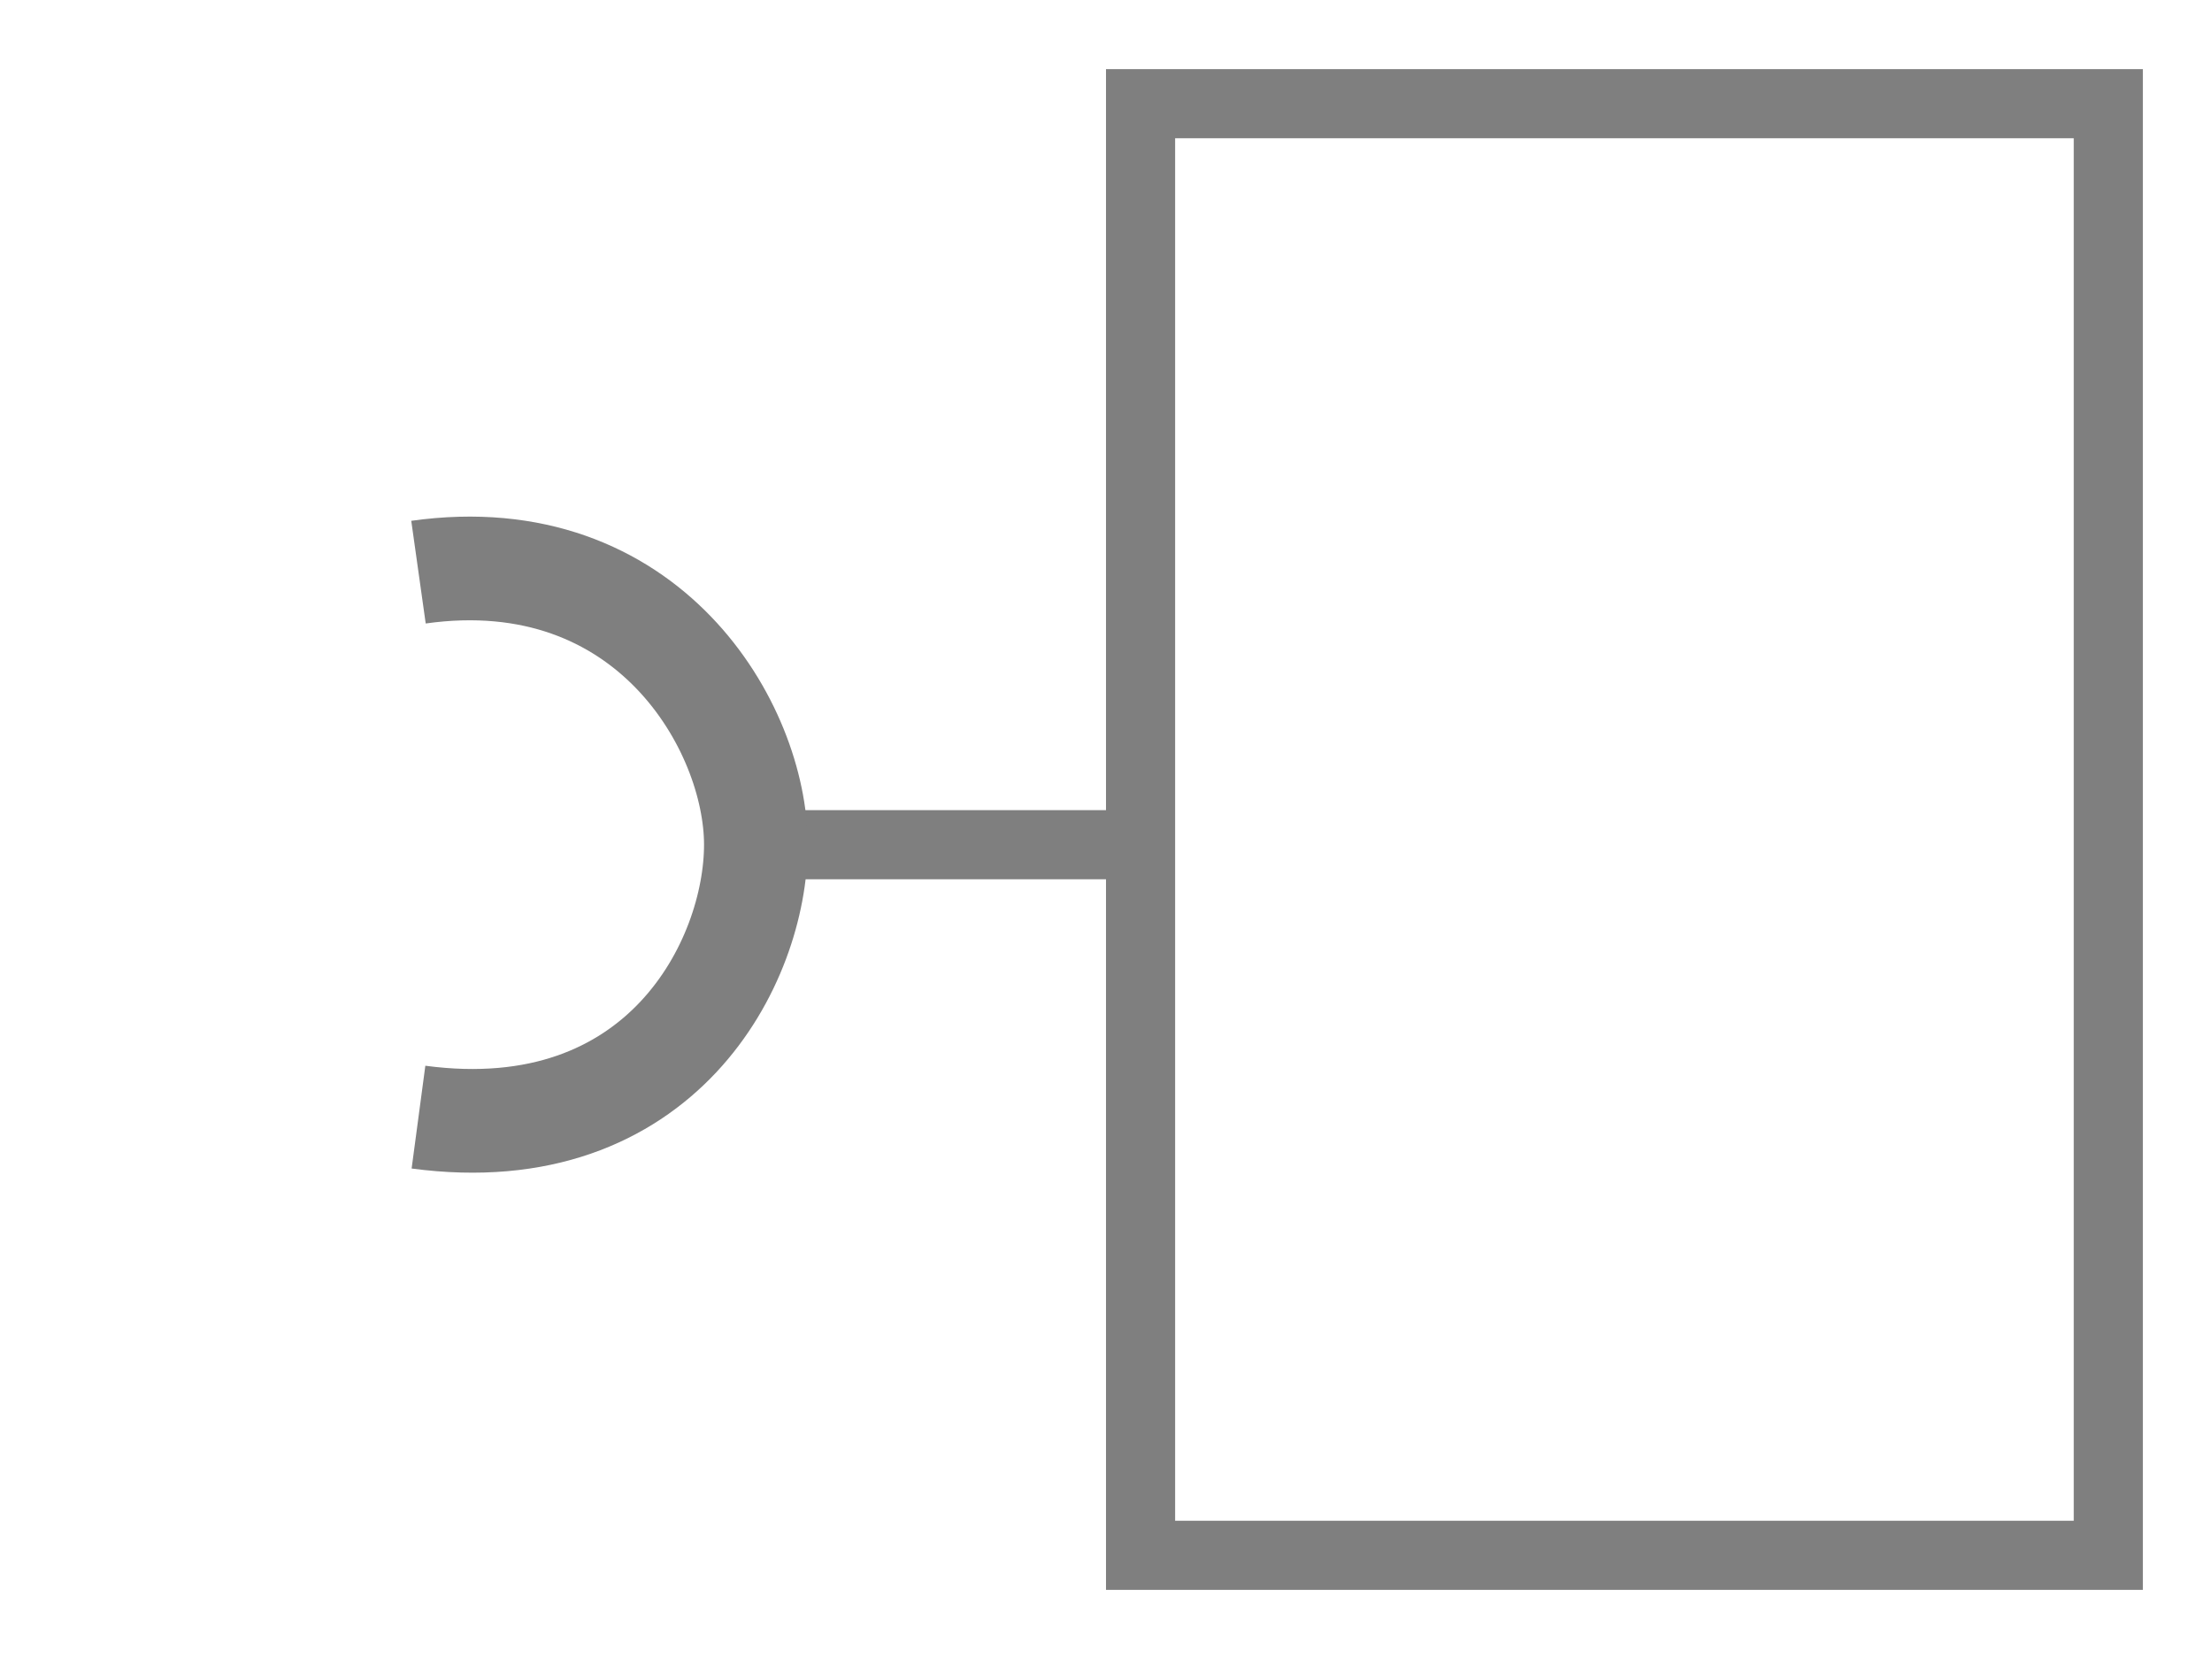
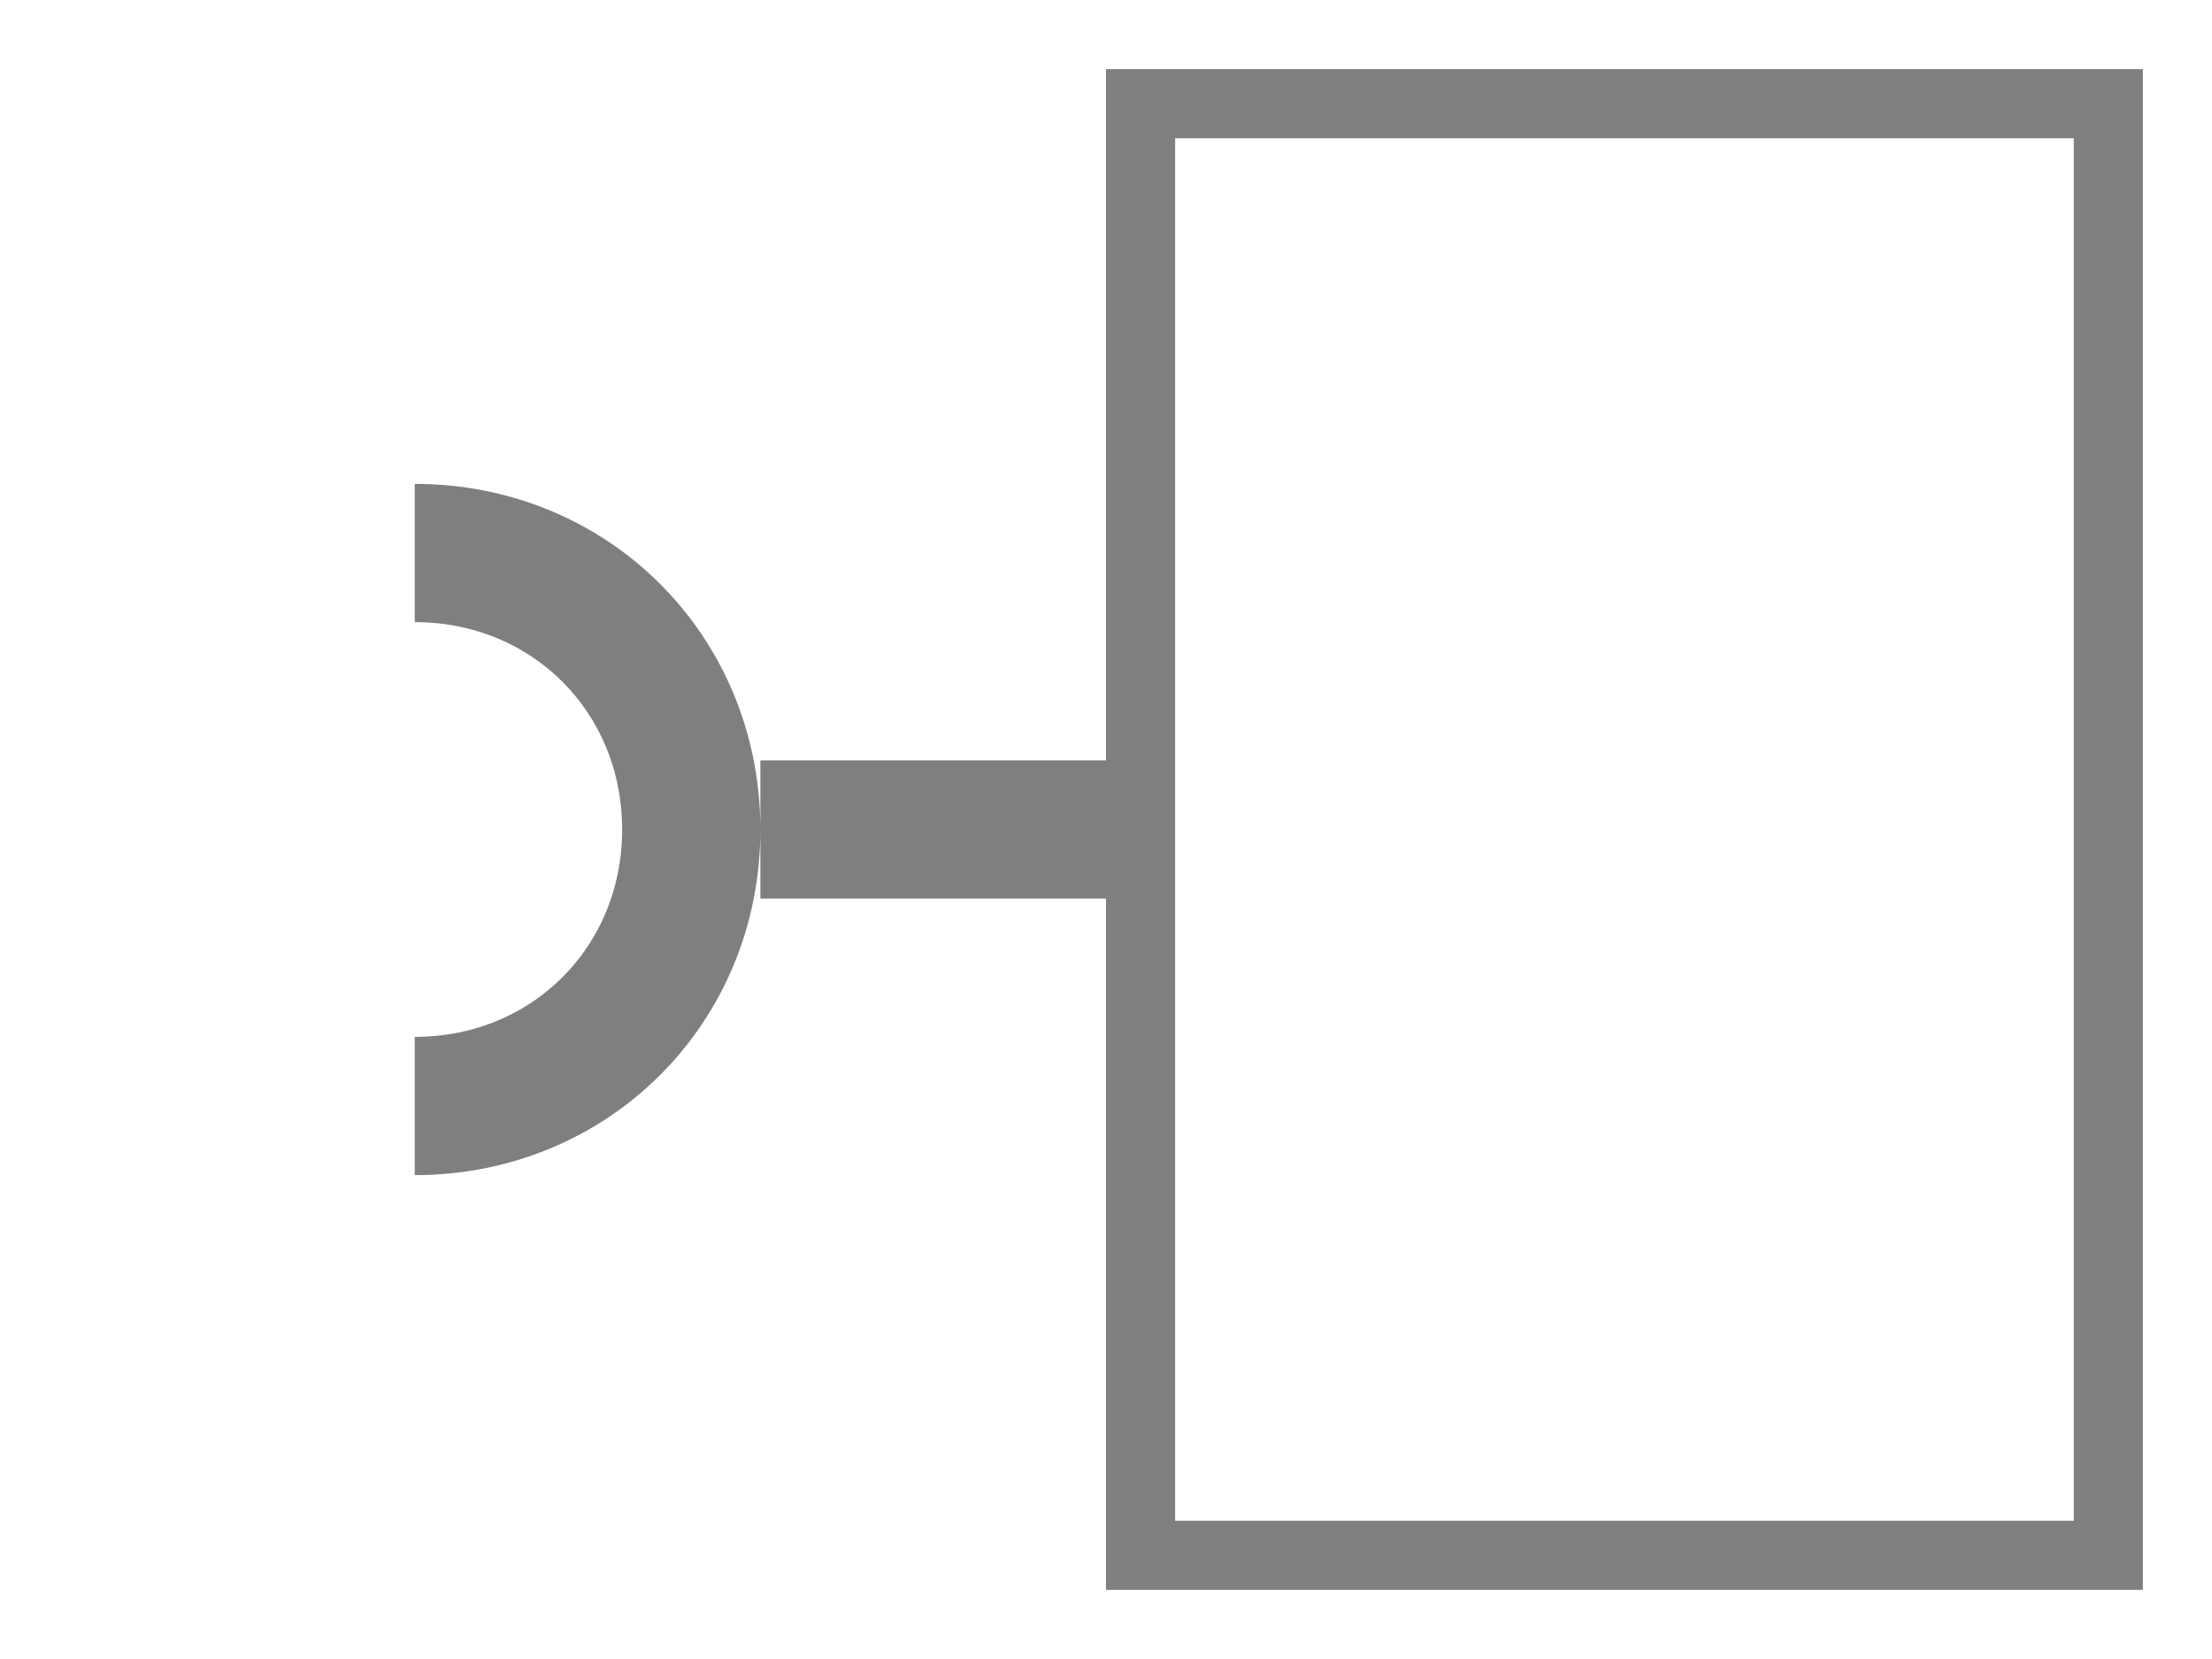
- <svg xmlns="http://www.w3.org/2000/svg" width="32" height="24" id="svg2" version="1.1">
-   <defs id="defs4" />
-   <g id="layer1" transform="translate(0,0)">
-     <rect style="fill:none;stroke:#7f7f7f;stroke-width:1;stroke-miterlimit:4;stroke-dasharray:none;stroke-opacity:1" id="rect4554" width="14" height="21" x="16.5" y="1.5" />
-     <path style="fill:none;stroke:#7f7f7f;stroke-width:1px;stroke-linecap:butt;stroke-linejoin:miter;stroke-opacity:1" d="m 10.935,12.22 h 5.257" id="path4629" />
-     <path style="fill:none;stroke:#7f7f7f;stroke-width:1.5;stroke-linecap:butt;stroke-linejoin:miter;stroke-opacity:1;stroke-miterlimit:4;stroke-dasharray:none" d="m 6.054,8.277 c 3.332,-0.469 4.881,2.253 4.881,3.942 0,1.69 -1.361,4.412 -4.881,3.942" id="path4652" />
-   </g>
+ <svg xmlns="http://www.w3.org/2000/svg" width="100%" height="100%" viewBox="0 0 32 24" preserveAspectRatio="xMidYMid meet" version="1.1">
+   <path stroke="#7f7f7f" stroke-width="1" fill="none" d="M 16.5,1.5 L 30.5,1.5 L 30.5,22.5 L 16.5,22.5 Z " />
+   <path stroke="#7f7f7f" stroke-width="2" fill="none" d="M 6,8 C 8.25,8 10,9.75 10,12 C 10,14.25 8.25,16 6,16 M 11,12 L 16,12 " />
</svg>
